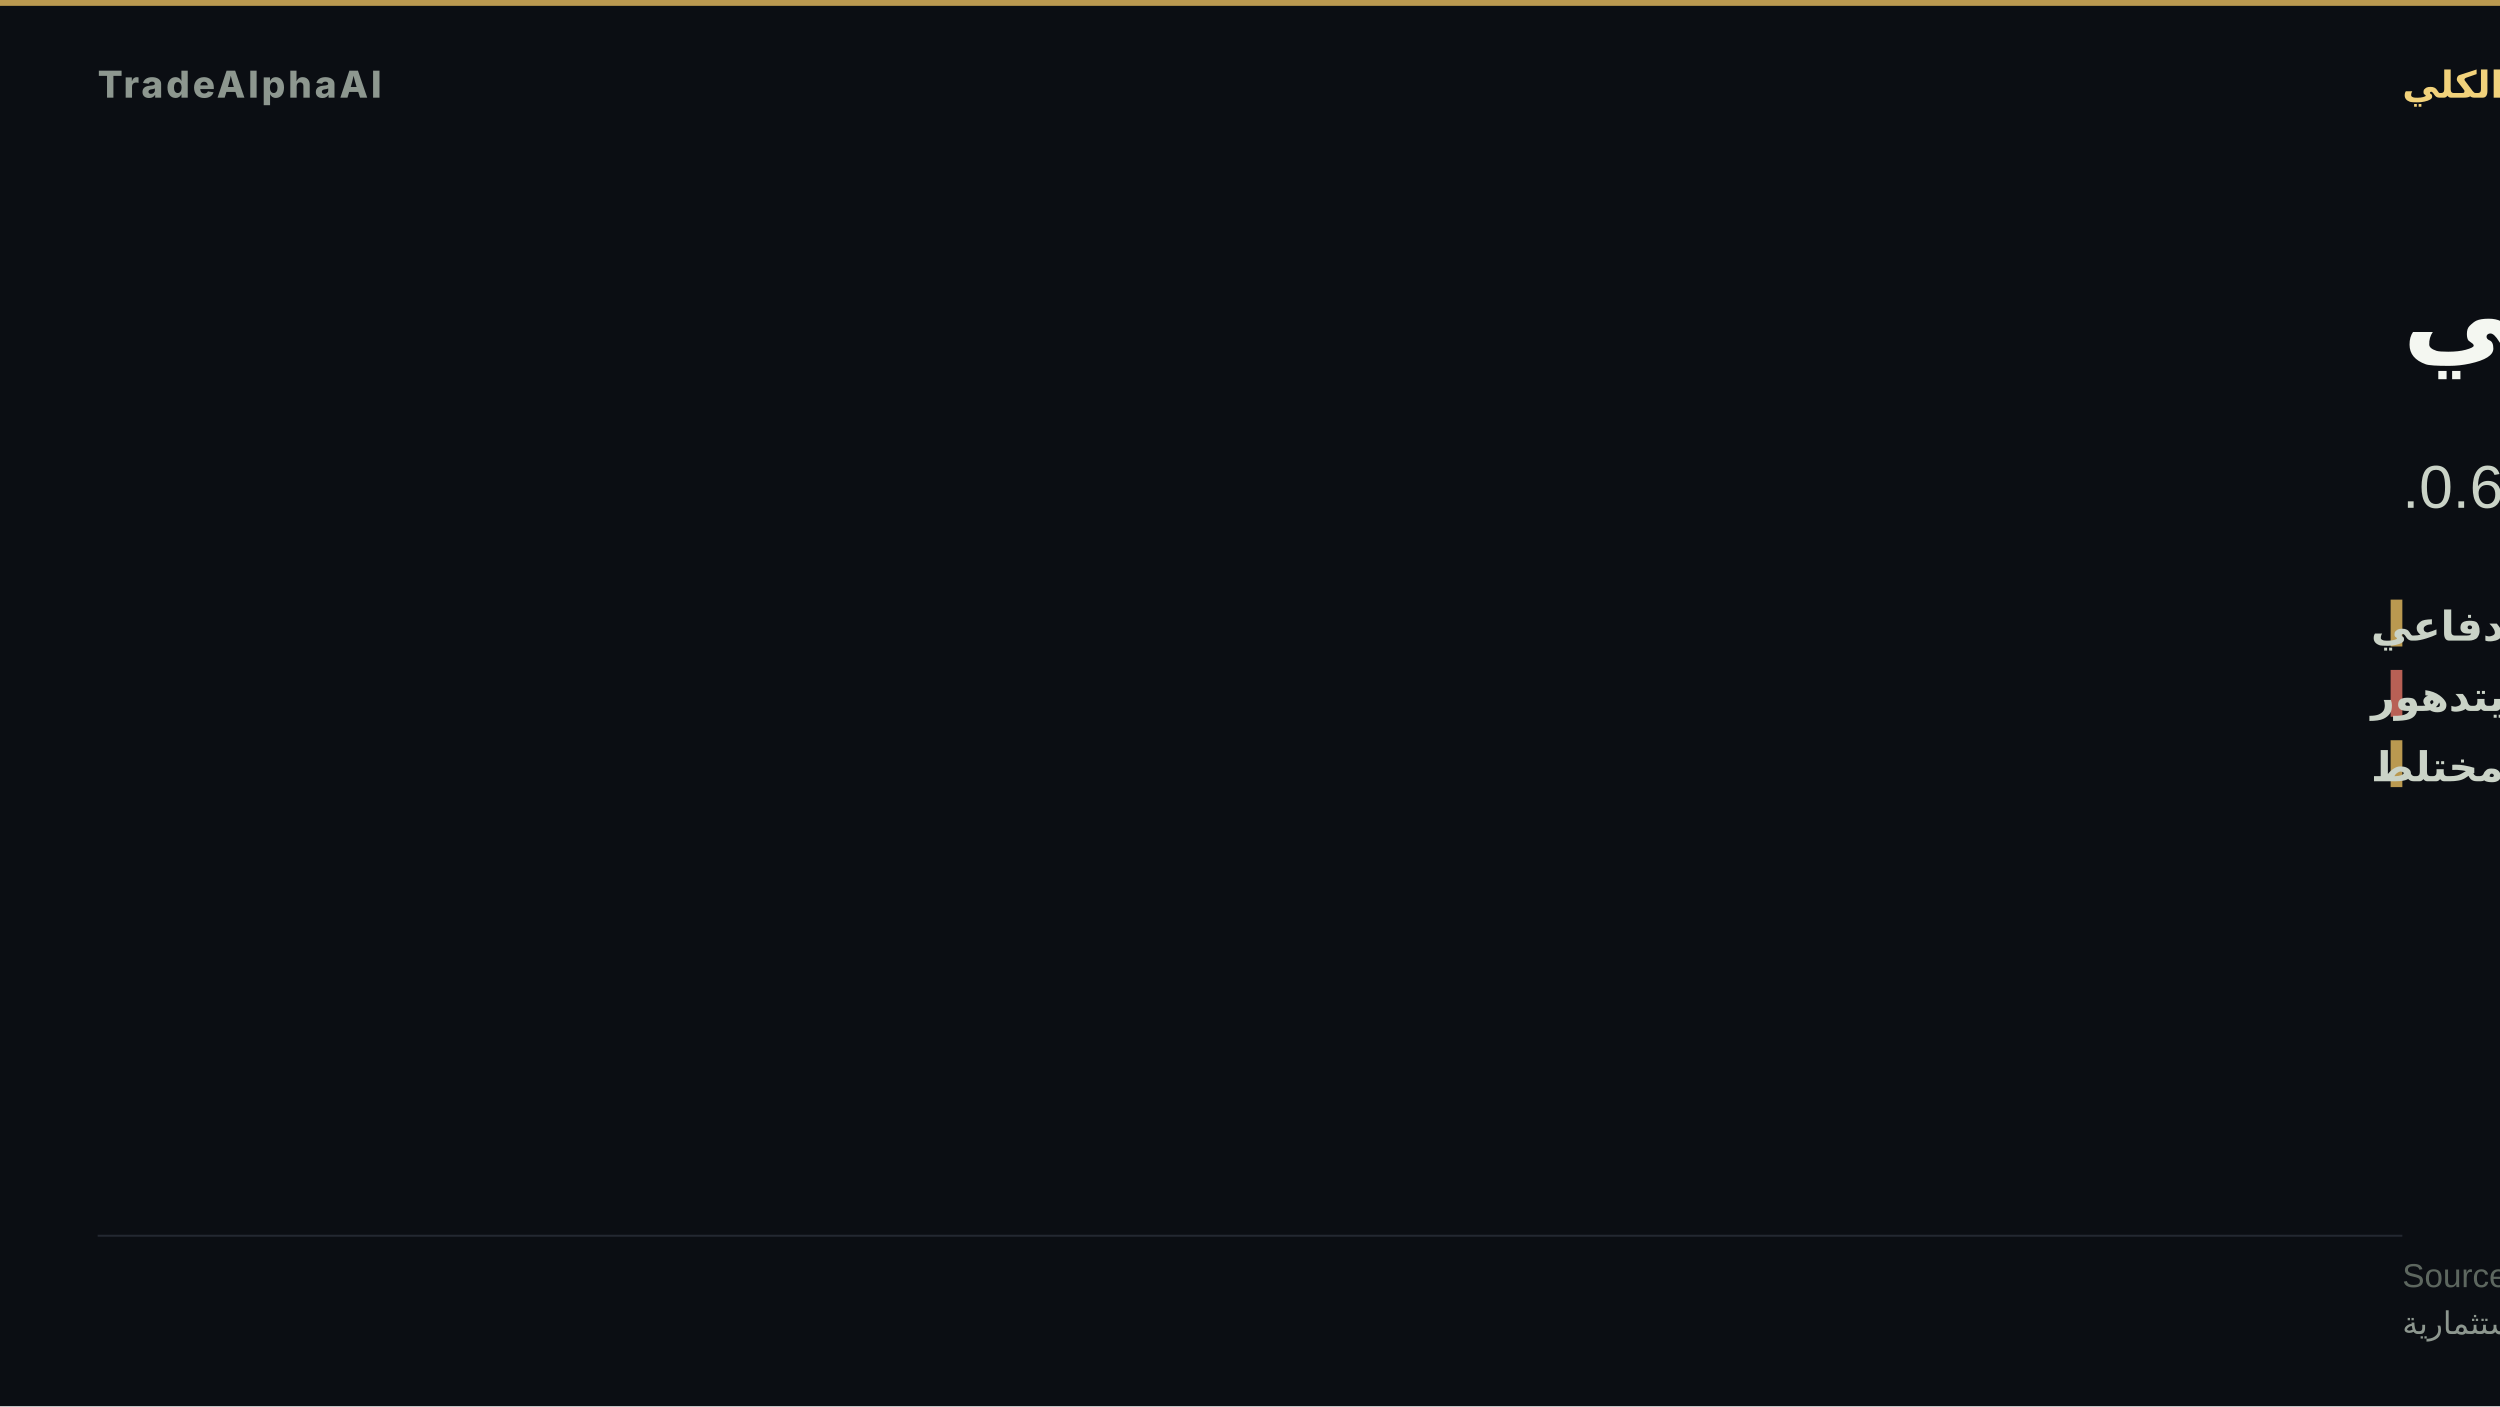
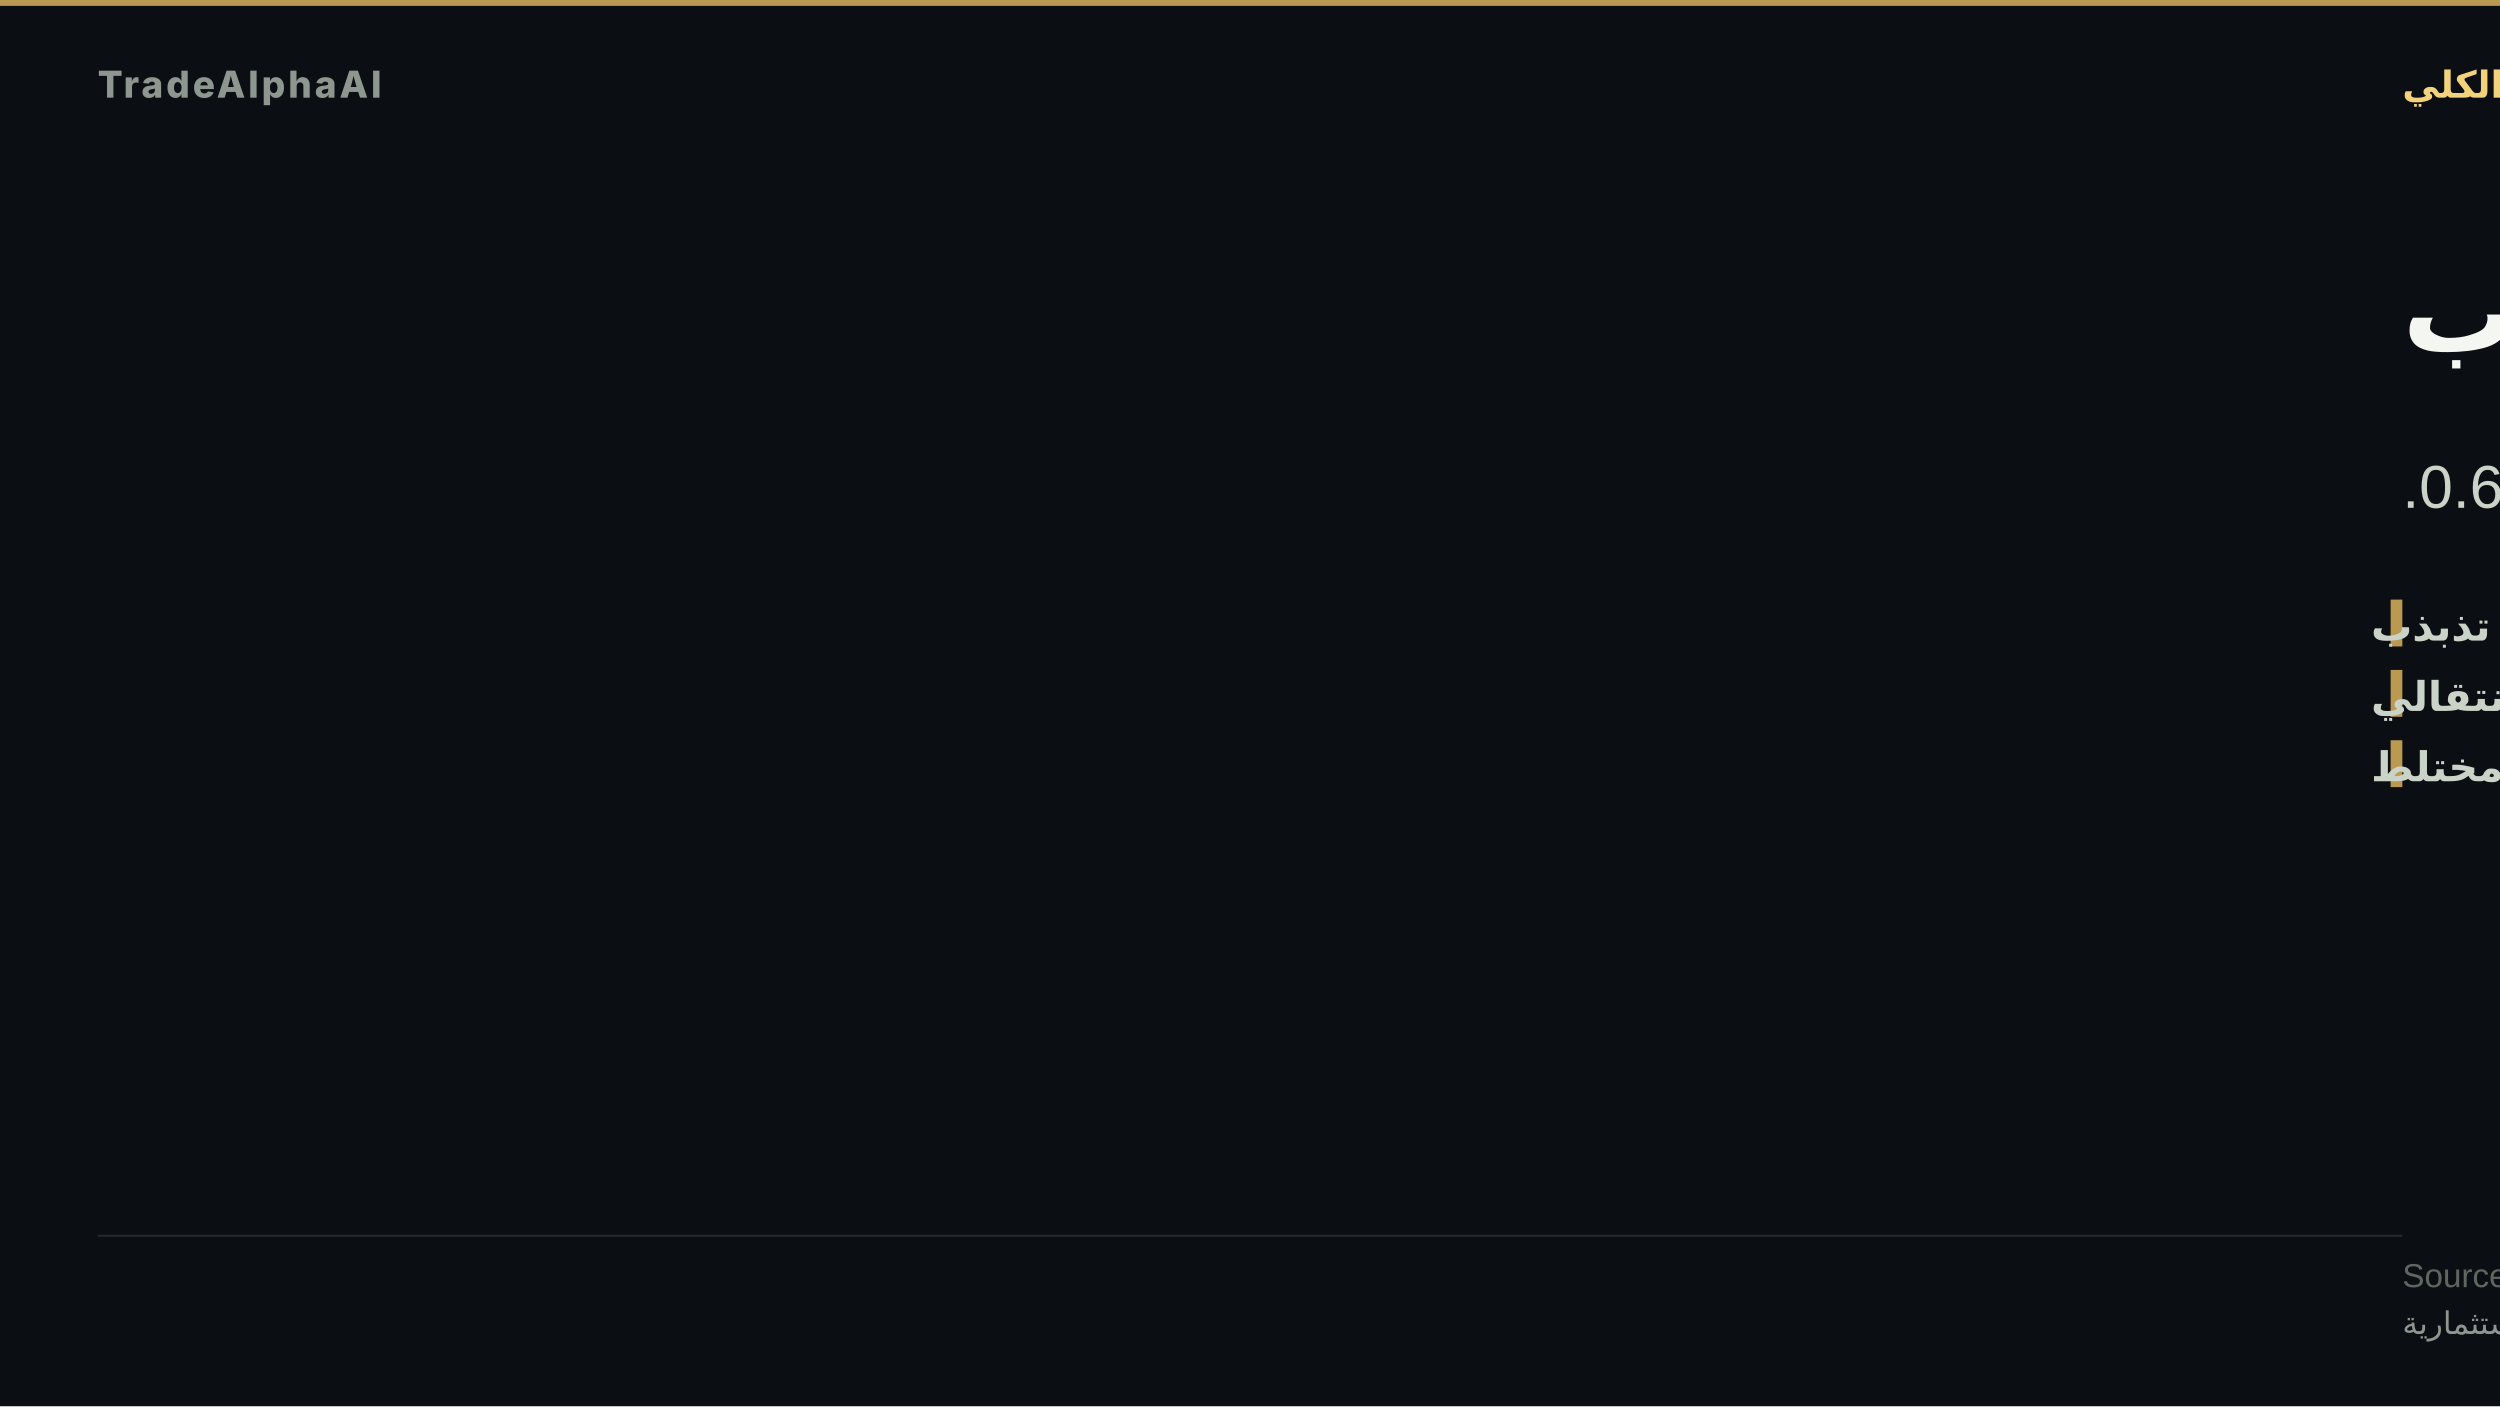
- <svg xmlns="http://www.w3.org/2000/svg" width="1280" height="720" viewBox="0 0 1280 720" role="img" aria-label="تدوير دفاعي">
+ <svg xmlns="http://www.w3.org/2000/svg" width="1280" height="720" viewBox="0 0 1280 720" role="img" aria-label="تحوّل تذبذب">
  <rect width="1280" height="720" fill="#0b0e13" />
  <rect x="0" y="0" width="1280" height="3" fill="#d8b15a" opacity="0.85" />
  <text x="50" y="50" font-family="'Inter','Segoe UI','Helvetica Neue',Arial,sans-serif" font-size="19" font-weight="800" letter-spacing="1.5" fill="#8d978f" text-anchor="start">TradeAlphaAI</text>
  <text x="1230" y="50" font-family="'Tajawal','Cairo','Segoe UI',Arial,sans-serif" font-size="19" font-weight="700" letter-spacing="0" fill="#f2d27b" text-anchor="end" direction="rtl">النظام الكلي</text>
-   <text x="1230" y="180" font-family="'Tajawal','Cairo','Segoe UI',Arial,sans-serif" font-size="58" font-weight="800" fill="#f4f7f1" text-anchor="end" direction="rtl">تدوير دفاعي</text>
-   <text x="1230" y="260" font-family="'Tajawal','Cairo','Segoe UI',Arial,sans-serif" font-size="31" font-weight="500" fill="#cad3c7" text-anchor="end" direction="rtl">سيولة طلب دفاعي · استقرار يتدهور · اتساق 0.6.</text>
+   <text x="1230" y="180" font-family="'Tajawal','Cairo','Segoe UI',Arial,sans-serif" font-size="58" font-weight="800" fill="#f4f7f1" text-anchor="end" direction="rtl">تحوّل تذبذب</text>
+   <text x="1230" y="260" font-family="'Tajawal','Cairo','Segoe UI',Arial,sans-serif" font-size="31" font-weight="500" fill="#cad3c7" text-anchor="end" direction="rtl">سيولة رفض تذبذب · استقرار انتقالي · اتساق 0.6.</text>
  <rect x="1224" y="307" width="6" height="24" fill="#d8b15a" opacity="0.85" />
-   <text x="1214" y="328" font-family="'Tajawal','Cairo','Segoe UI',Arial,sans-serif" font-size="21" font-weight="600" fill="#cad3c7" text-anchor="end" direction="rtl">السيولة — طلب دفاعي</text>
-   <rect x="1224" y="343" width="6" height="24" fill="#d66e60" opacity="0.85" />
-   <text x="1214" y="364" font-family="'Tajawal','Cairo','Segoe UI',Arial,sans-serif" font-size="21" font-weight="600" fill="#cad3c7" text-anchor="end" direction="rtl">الاستقرار — يتدهور</text>
+   <text x="1214" y="328" font-family="'Tajawal','Cairo','Segoe UI',Arial,sans-serif" font-size="21" font-weight="600" fill="#cad3c7" text-anchor="end" direction="rtl">السيولة — رفض تذبذب</text>
+   <rect x="1224" y="343" width="6" height="24" fill="#d8b15a" opacity="0.85" />
+   <text x="1214" y="364" font-family="'Tajawal','Cairo','Segoe UI',Arial,sans-serif" font-size="21" font-weight="600" fill="#cad3c7" text-anchor="end" direction="rtl">الاستقرار — انتقالي</text>
  <rect x="1224" y="379" width="6" height="24" fill="#d8b15a" opacity="0.85" />
  <text x="1214" y="400" font-family="'Tajawal','Cairo','Segoe UI',Arial,sans-serif" font-size="21" font-weight="600" fill="#cad3c7" text-anchor="end" direction="rtl">الاتساع — مختلط</text>
  <rect x="50" y="632.2" width="1180" height="1" fill="rgba(148,163,184,0.18)" />
  <text x="1230" y="659" font-family="'Tajawal','Cairo','Segoe UI',Arial,sans-serif" font-size="17" fill="#5d675f" text-anchor="end" direction="rtl">Source: TradeAlphaAI macro-reactions + liquidity-regime artifacts</text>
  <text x="1230" y="683" font-family="'Tajawal','Cairo','Segoe UI',Arial,sans-serif" font-size="16" fill="#8d978f" text-anchor="end" direction="rtl">استخبارات سوق تعليمية — ليست نصيحة استثمارية</text>
</svg>
